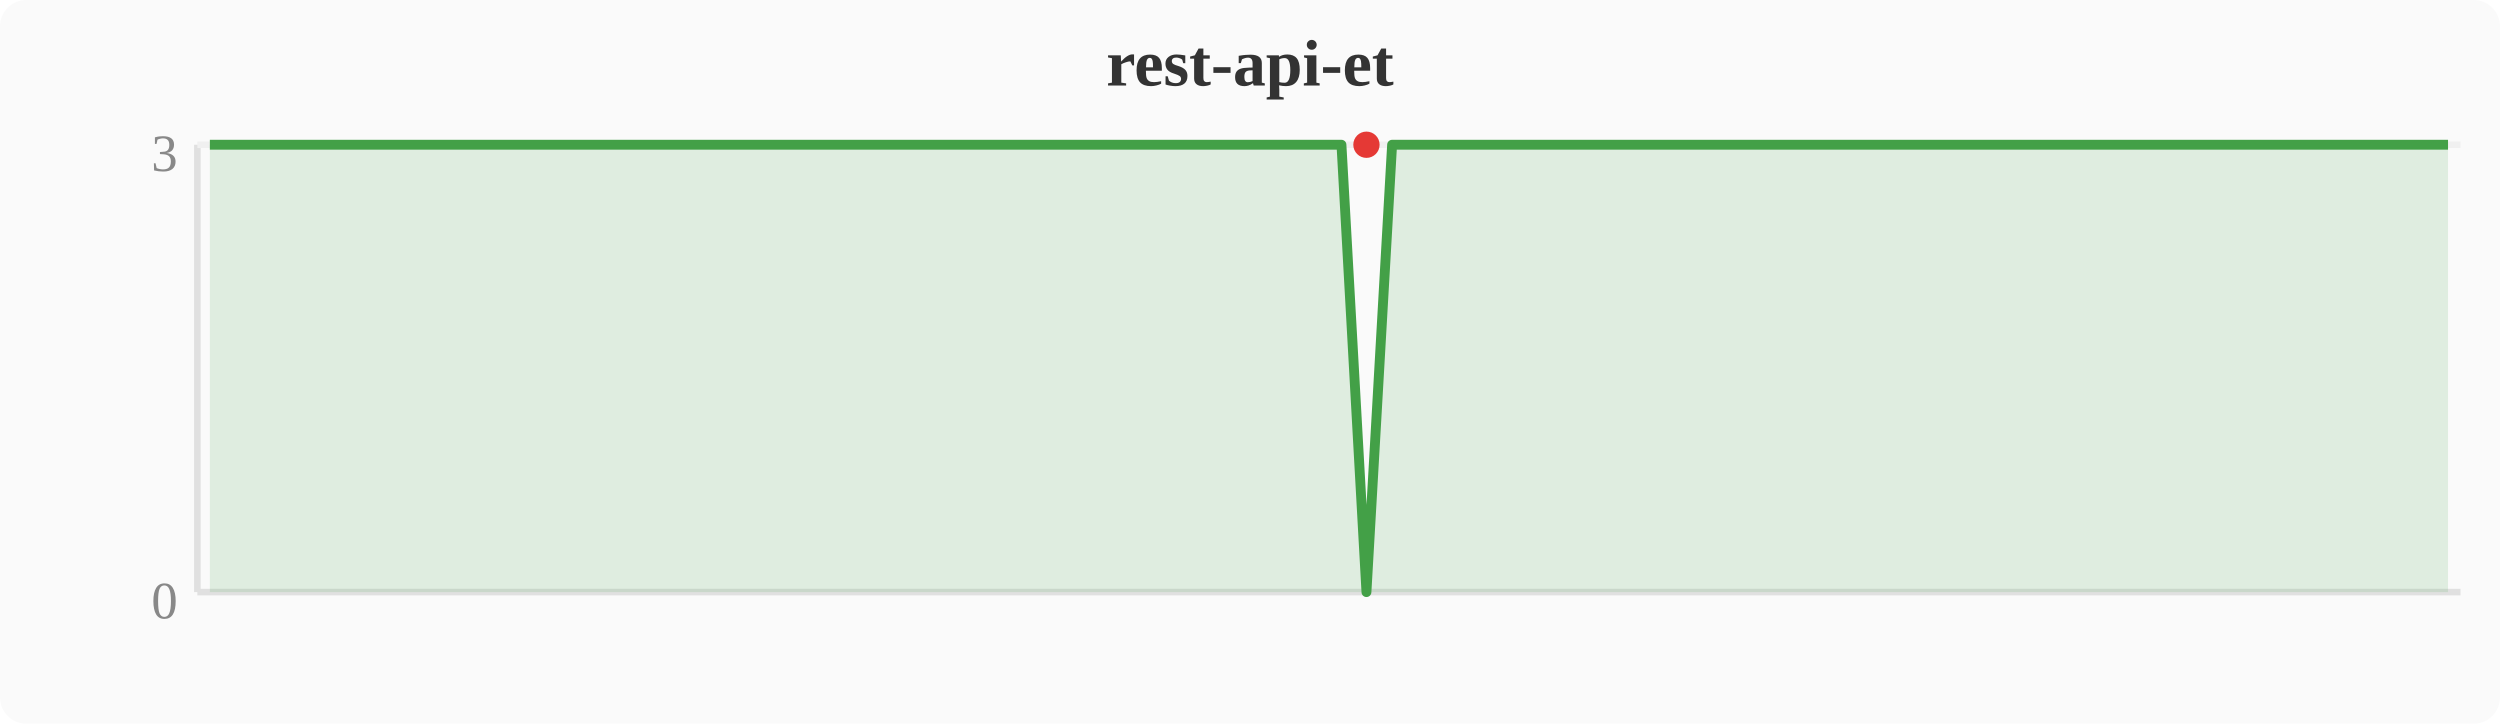
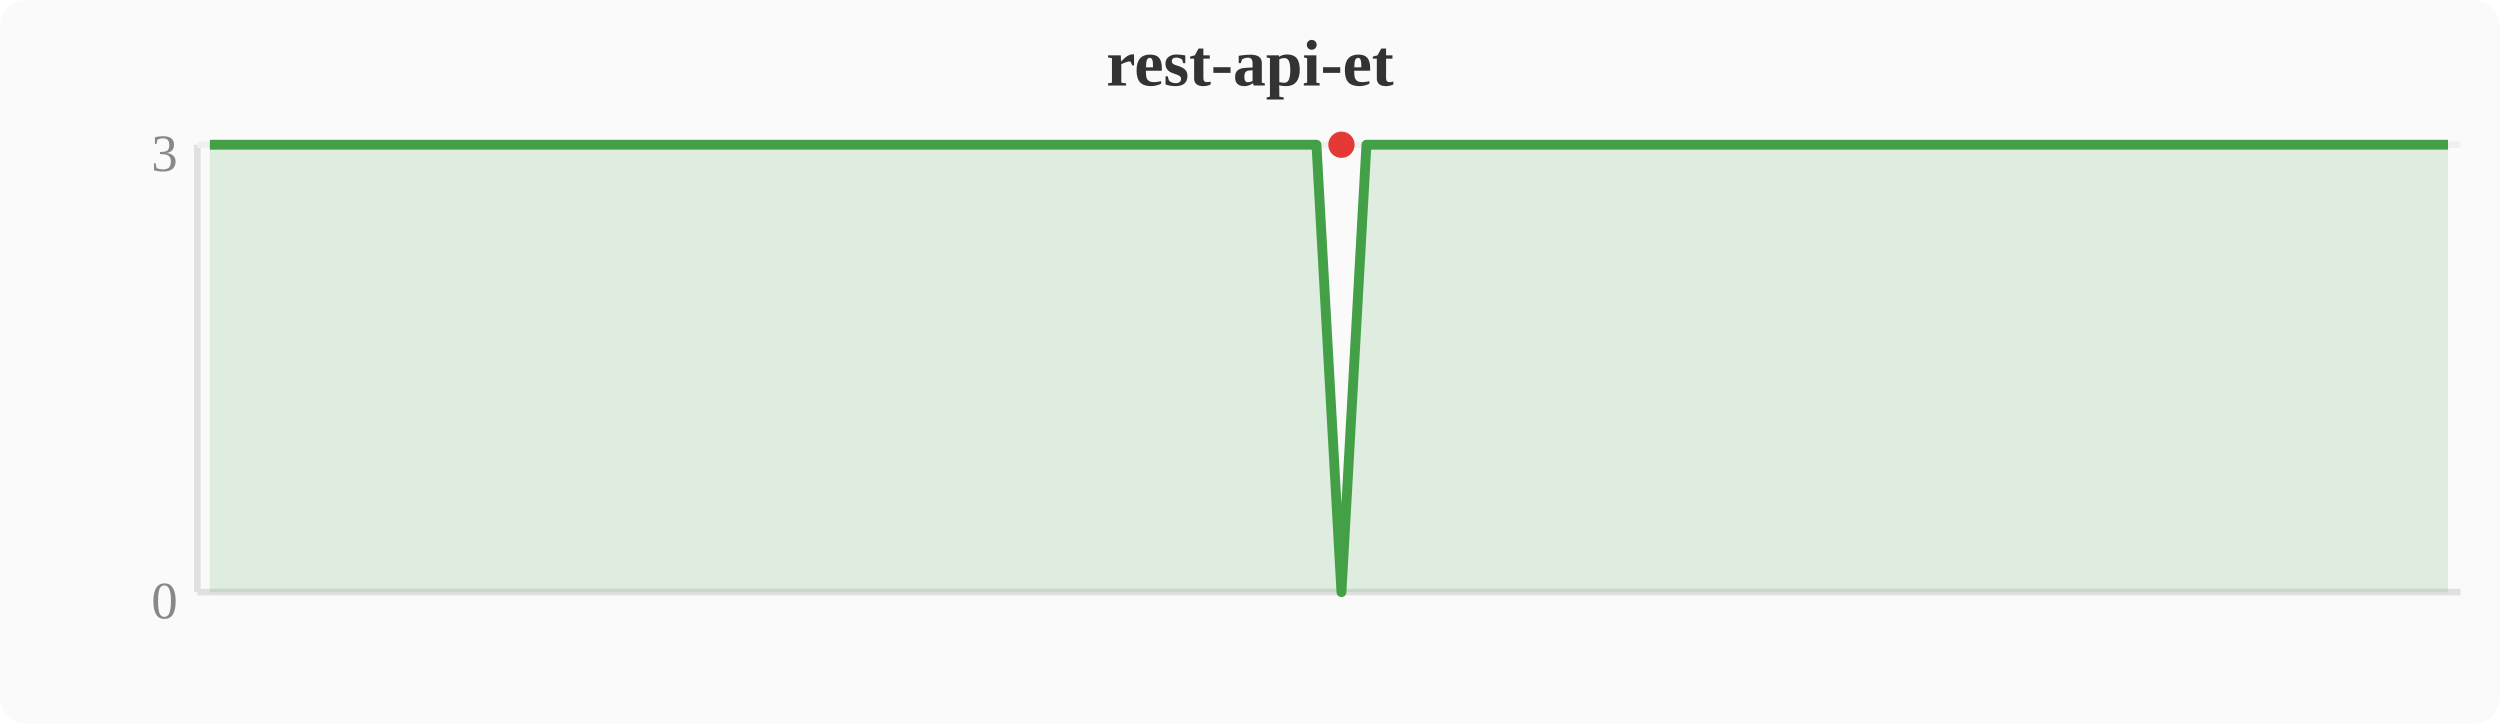
<svg xmlns="http://www.w3.org/2000/svg" width="380" height="110" viewBox="0 0 380 110">
  <rect width="380" height="110" fill="#fafafa" rx="4" />
  <text x="190" y="13" text-anchor="middle" font-size="10" font-weight="bold" fill="#333">rest-api-et</text>
  <line x1="30" y1="22" x2="30" y2="90" stroke="#e0e0e0" stroke-width="1" />
  <line x1="30" y1="90" x2="374" y2="90" stroke="#e0e0e0" stroke-width="1" />
  <line x1="30" y1="22" x2="374" y2="22" stroke="#f0f0f0" stroke-width="1" />
  <text x="27" y="94" text-anchor="end" font-size="8" fill="#888">0</text>
  <text x="27" y="26" text-anchor="end" font-size="8" fill="#888">3</text>
-   <polygon points="31.9,22.0 35.7,22.0 39.6,22.0 43.4,22.0 47.2,22.0 51.0,22.0 54.8,22.0 58.7,22.0 62.5,22.0 66.3,22.0 70.1,22.0 74.0,22.0 77.8,22.0 81.6,22.0 85.4,22.0 89.2,22.0 93.1,22.0 96.9,22.0 100.7,22.0 104.5,22.0 108.4,22.0 112.2,22.0 116.0,22.0 119.8,22.0 123.6,22.0 127.5,22.0 131.3,22.0 135.1,22.0 138.9,22.0 142.8,22.0 146.6,22.0 150.4,22.0 154.2,22.0 158.0,22.0 161.9,22.0 165.7,22.0 169.5,22.0 173.3,22.0 177.2,22.0 181.0,22.0 184.8,22.0 188.6,22.0 192.4,22.0 196.3,22.0 200.1,22.0 203.9,22.0 207.7,90.0 211.6,22.0 215.4,22.0 219.2,22.0 223.0,22.0 226.8,22.0 230.7,22.0 234.5,22.0 238.3,22.0 242.1,22.0 246.0,22.0 249.8,22.0 253.6,22.0 257.4,22.0 261.2,22.0 265.1,22.0 268.9,22.0 272.7,22.0 276.5,22.0 280.4,22.0 284.2,22.0 288.0,22.0 291.8,22.0 295.6,22.0 299.5,22.0 303.3,22.0 307.1,22.0 310.9,22.0 314.8,22.0 318.6,22.0 322.4,22.0 326.2,22.0 330.0,22.0 333.9,22.0 337.7,22.0 341.5,22.0 345.3,22.0 349.2,22.0 353.0,22.0 356.8,22.0 360.6,22.0 364.4,22.0 368.3,22.0 372.1,22.0 372.1,90 31.9,90" fill="#43a047" opacity="0.15" />
-   <polyline points="31.9,22.0 35.7,22.0 39.6,22.0 43.4,22.0 47.2,22.0 51.0,22.0 54.8,22.0 58.7,22.0 62.5,22.0 66.3,22.0 70.1,22.0 74.0,22.0 77.8,22.0 81.6,22.0 85.4,22.0 89.2,22.0 93.1,22.0 96.9,22.0 100.7,22.0 104.5,22.0 108.4,22.0 112.2,22.0 116.0,22.0 119.8,22.0 123.6,22.0 127.5,22.0 131.3,22.0 135.1,22.0 138.9,22.0 142.8,22.0 146.6,22.0 150.4,22.0 154.2,22.0 158.0,22.0 161.9,22.0 165.7,22.0 169.5,22.0 173.3,22.0 177.2,22.0 181.0,22.0 184.8,22.0 188.6,22.0 192.4,22.0 196.3,22.0 200.1,22.0 203.9,22.0 207.7,90.0 211.6,22.0 215.4,22.0 219.2,22.0 223.0,22.0 226.8,22.0 230.7,22.0 234.5,22.0 238.3,22.0 242.1,22.0 246.0,22.0 249.8,22.0 253.6,22.0 257.4,22.0 261.2,22.0 265.1,22.0 268.9,22.0 272.7,22.0 276.5,22.0 280.4,22.0 284.2,22.0 288.0,22.0 291.8,22.0 295.6,22.0 299.5,22.0 303.3,22.0 307.1,22.0 310.9,22.0 314.8,22.0 318.6,22.0 322.4,22.0 326.2,22.0 330.0,22.0 333.9,22.0 337.7,22.0 341.5,22.0 345.3,22.0 349.2,22.0 353.0,22.0 356.8,22.0 360.6,22.0 364.4,22.0 368.3,22.0 372.1,22.0" fill="none" stroke="#43a047" stroke-width="1.5" stroke-linejoin="round" />
-   <circle cx="207.7" cy="22.0" r="2" fill="#e53935" />
+   <polygon points="31.9,22.0 35.7,22.0 39.6,22.0 43.4,22.0 47.2,22.0 51.0,22.0 54.8,22.0 58.7,22.0 62.5,22.0 66.3,22.0 70.1,22.0 74.0,22.0 77.8,22.0 81.6,22.0 85.4,22.0 89.2,22.0 93.1,22.0 96.9,22.0 100.7,22.0 104.5,22.0 108.4,22.0 112.2,22.0 116.0,22.0 119.8,22.0 123.6,22.0 127.5,22.0 131.3,22.0 135.1,22.0 138.9,22.0 142.8,22.0 146.6,22.0 150.4,22.0 154.2,22.0 158.0,22.0 161.9,22.0 165.7,22.0 169.5,22.0 173.3,22.0 177.2,22.0 181.0,22.0 184.8,22.0 188.6,22.0 192.4,22.0 196.3,22.0 200.1,22.0 203.9,90.0 207.7,22.0 211.6,22.0 215.4,22.0 219.2,22.0 223.0,22.0 226.8,22.0 230.7,22.0 234.5,22.0 238.3,22.0 242.1,22.0 246.0,22.0 249.8,22.0 253.6,22.0 257.4,22.0 261.2,22.0 265.1,22.0 268.9,22.0 272.7,22.0 276.5,22.0 280.4,22.0 284.2,22.0 288.0,22.0 291.8,22.0 295.6,22.0 299.5,22.0 303.3,22.0 307.1,22.0 310.9,22.0 314.8,22.0 318.6,22.0 322.4,22.0 326.2,22.0 330.0,22.0 333.9,22.0 337.7,22.0 341.5,22.0 345.3,22.0 349.2,22.0 353.0,22.0 356.8,22.0 360.6,22.0 364.4,22.0 368.3,22.0 372.1,22.0 372.1,90 31.9,90" fill="#43a047" opacity="0.15" />
+   <polyline points="31.9,22.0 35.7,22.0 39.6,22.0 43.4,22.0 47.2,22.0 51.0,22.0 54.8,22.0 58.7,22.0 62.5,22.0 66.3,22.0 70.1,22.0 74.0,22.0 77.8,22.0 81.6,22.0 85.4,22.0 89.2,22.0 93.1,22.0 96.9,22.0 100.7,22.0 104.5,22.0 108.4,22.0 112.2,22.0 116.0,22.0 119.8,22.0 123.6,22.0 127.5,22.0 131.3,22.0 135.1,22.0 138.9,22.0 142.8,22.0 146.6,22.0 150.4,22.0 154.2,22.0 158.0,22.0 161.9,22.0 165.7,22.0 169.5,22.0 173.3,22.0 177.2,22.0 181.0,22.0 184.8,22.0 188.6,22.0 192.4,22.0 196.3,22.0 200.1,22.0 203.9,90.0 207.7,22.0 211.6,22.0 215.4,22.0 219.2,22.0 223.0,22.0 226.8,22.0 230.7,22.0 234.5,22.0 238.3,22.0 242.1,22.0 246.0,22.0 249.8,22.0 253.6,22.0 257.4,22.0 261.2,22.0 265.1,22.0 268.9,22.0 272.7,22.0 276.5,22.0 280.4,22.0 284.2,22.0 288.0,22.0 291.8,22.0 295.6,22.0 299.5,22.0 303.3,22.0 307.1,22.0 310.9,22.0 314.8,22.0 318.6,22.0 322.4,22.0 326.2,22.0 330.0,22.0 333.9,22.0 337.7,22.0 341.5,22.0 345.3,22.0 349.2,22.0 353.0,22.0 356.8,22.0 360.6,22.0 364.4,22.0 368.3,22.0 372.1,22.0" fill="none" stroke="#43a047" stroke-width="1.5" stroke-linejoin="round" />
+   <circle cx="203.9" cy="22.0" r="2" fill="#e53935" />
</svg>
